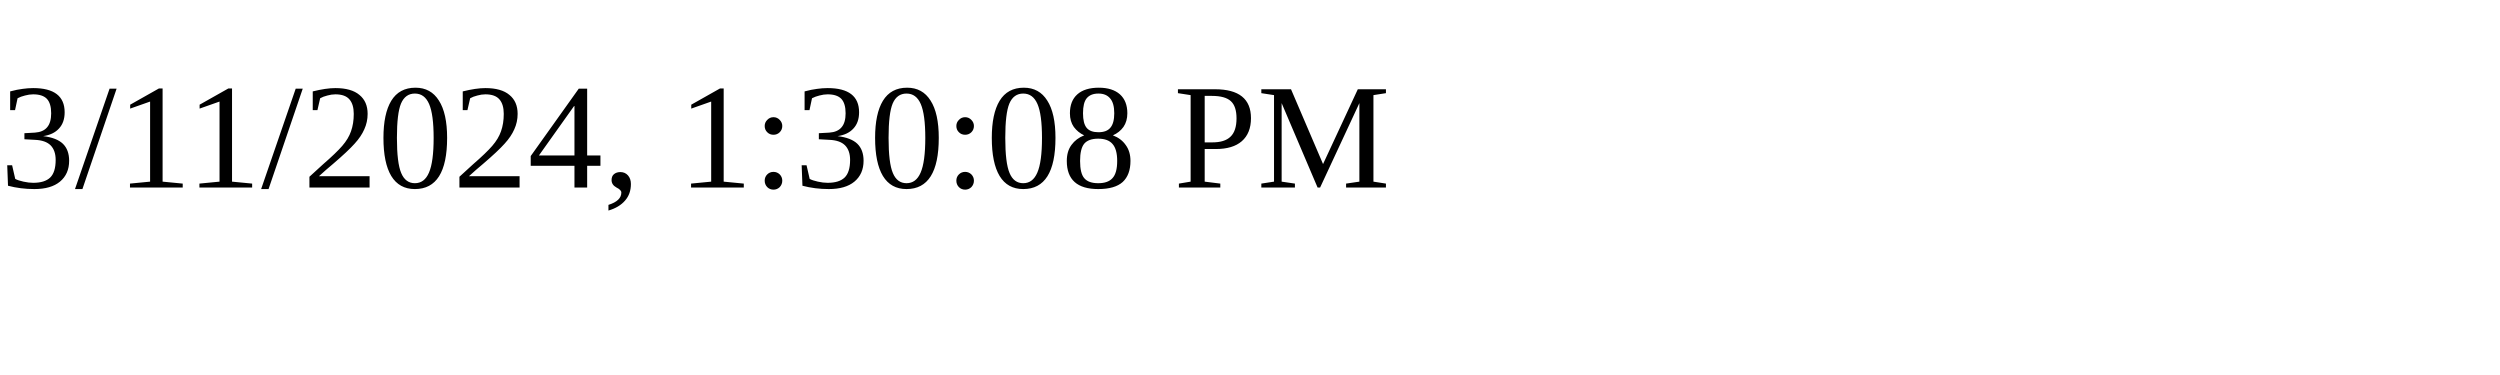
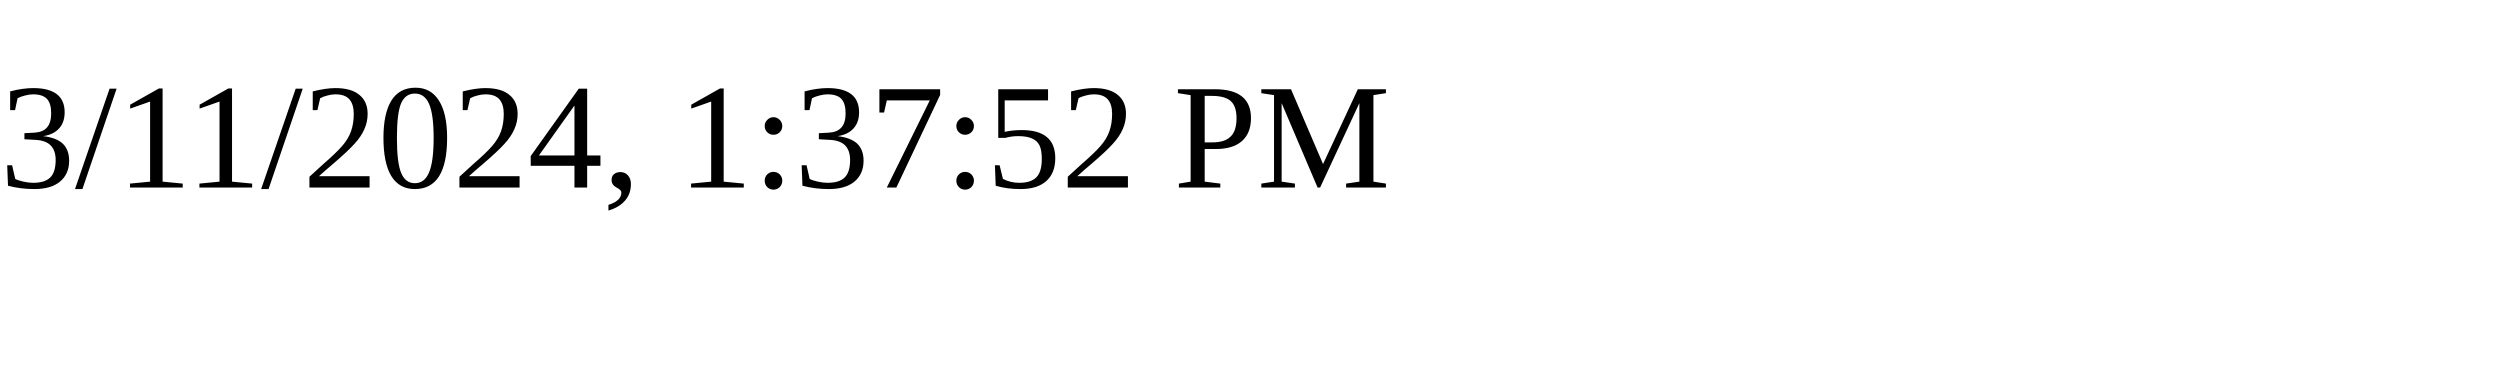
<svg xmlns="http://www.w3.org/2000/svg" height="30" width="200">
-   <text x="0" y="15">3/11/2024, 1:30:08 PM</text>
+   <text x="0" y="15">3/11/2024, 1:37:52 PM</text>
</svg>
